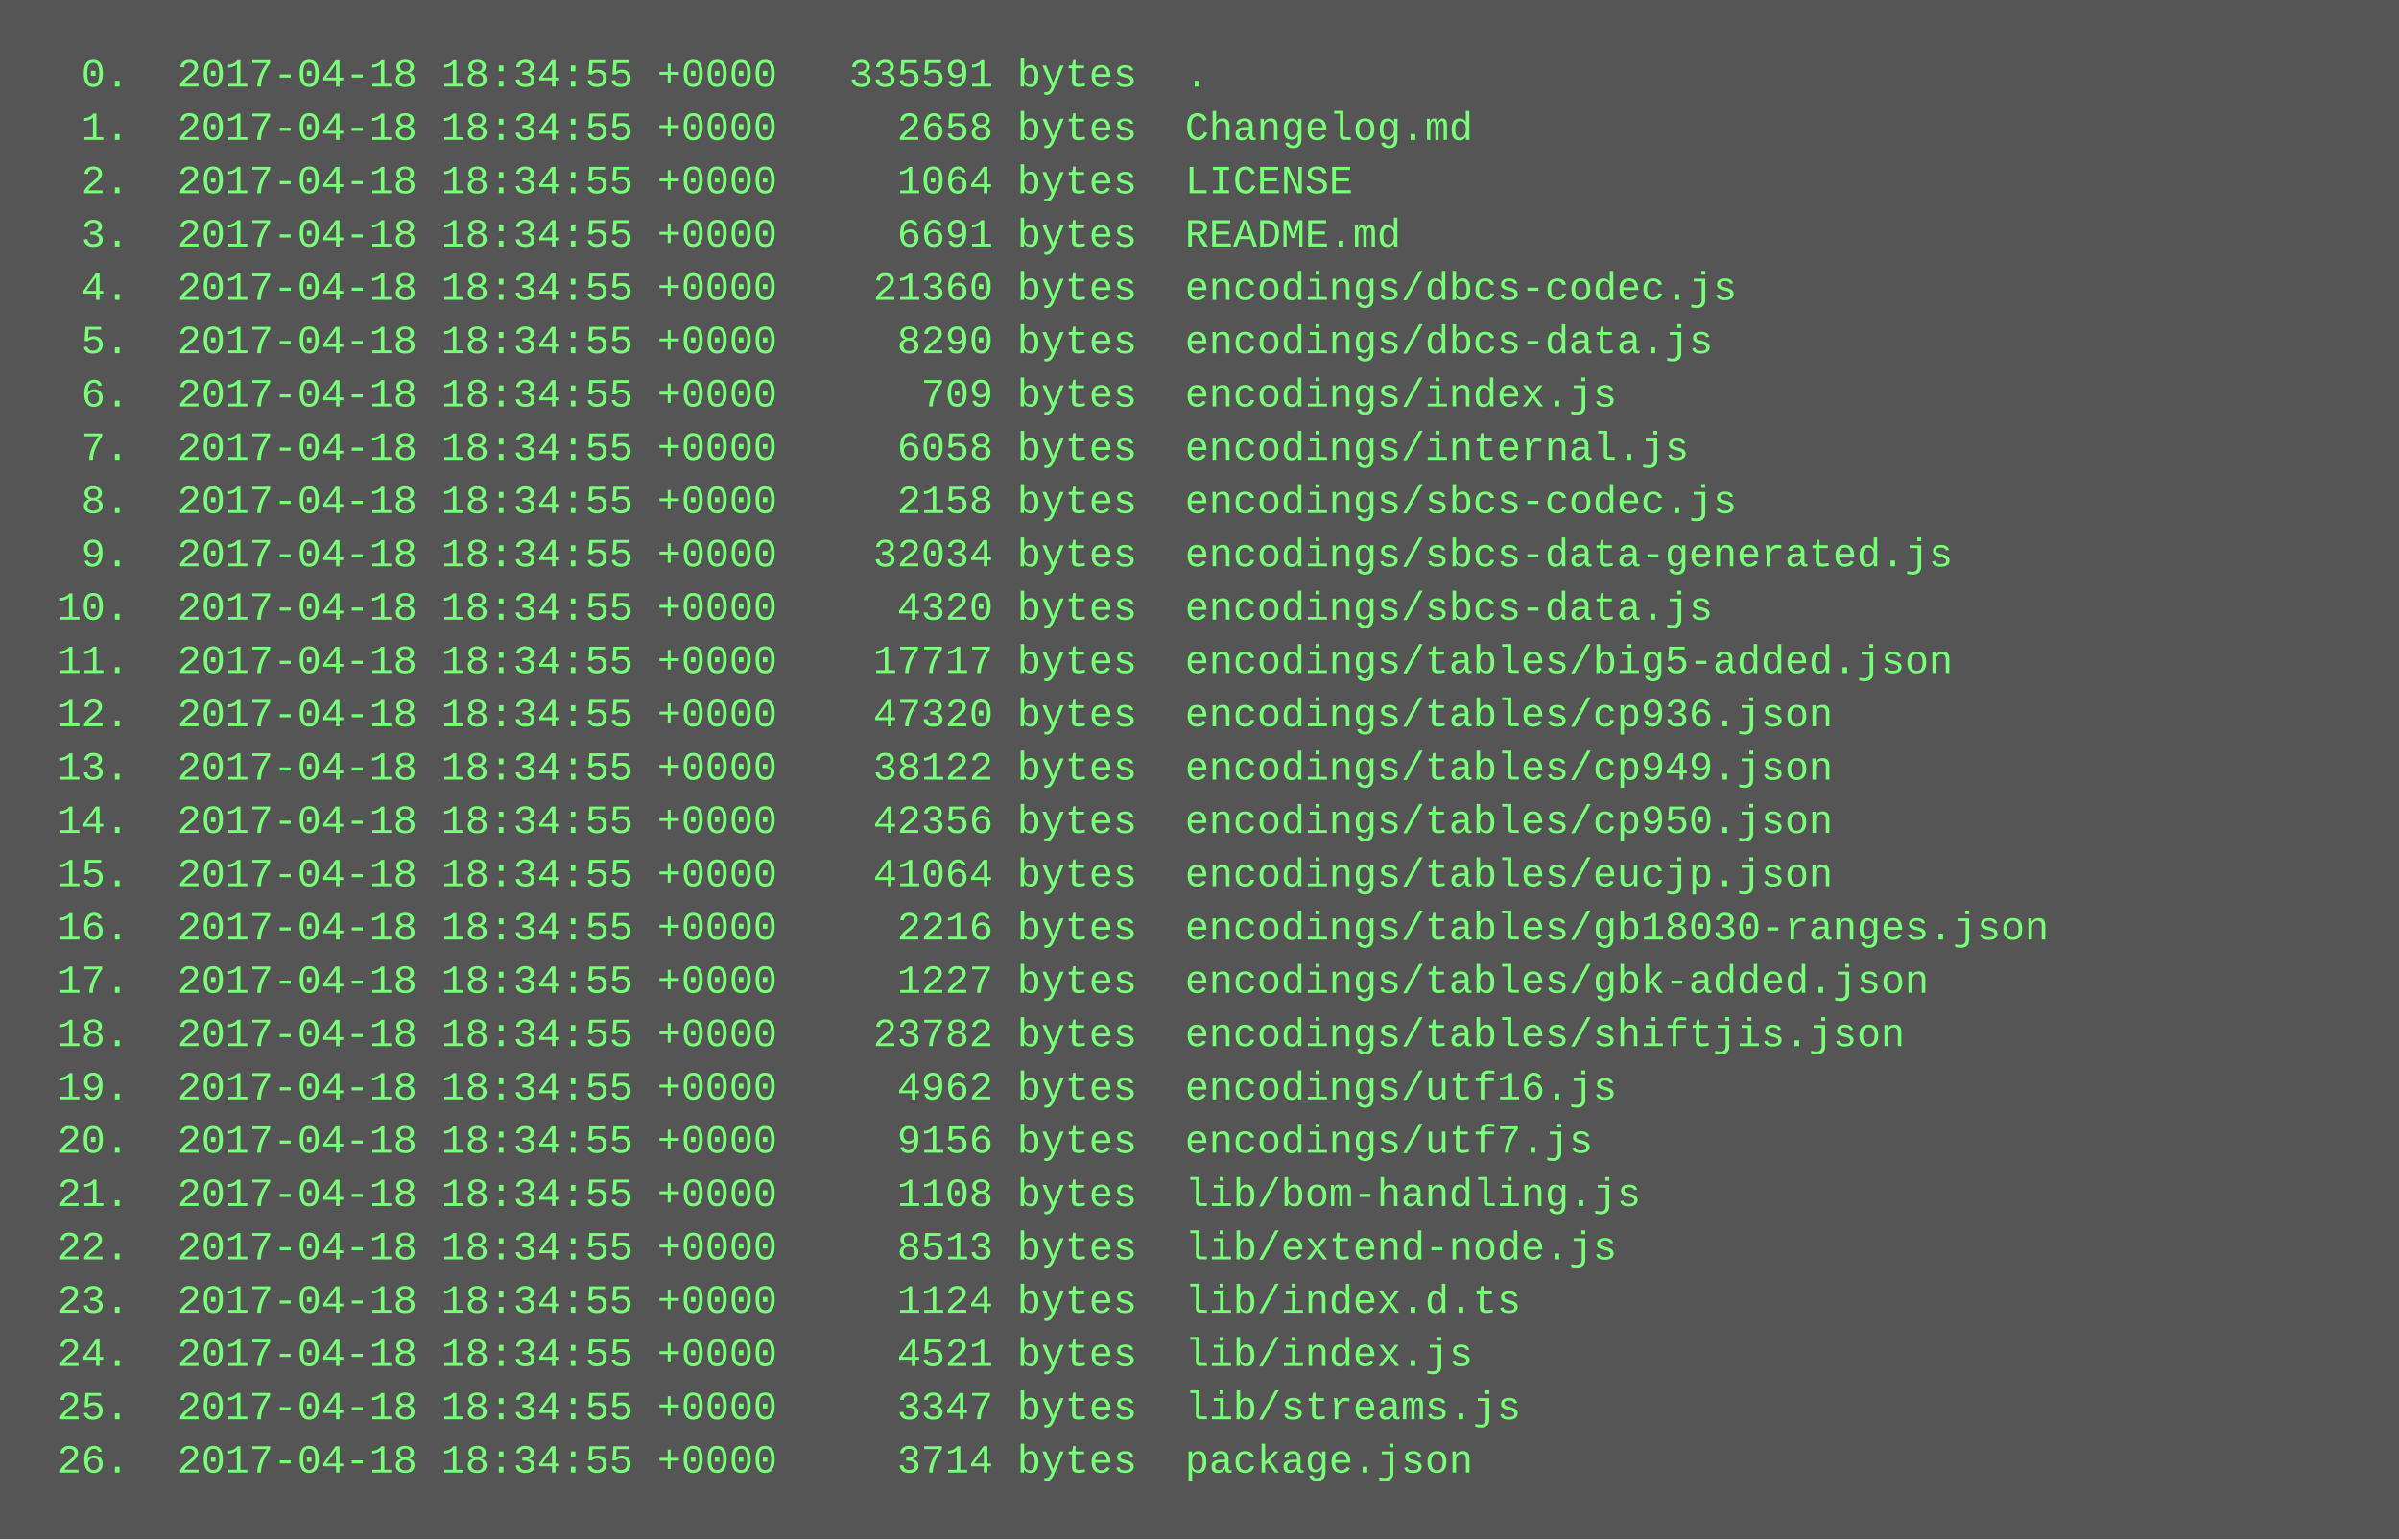
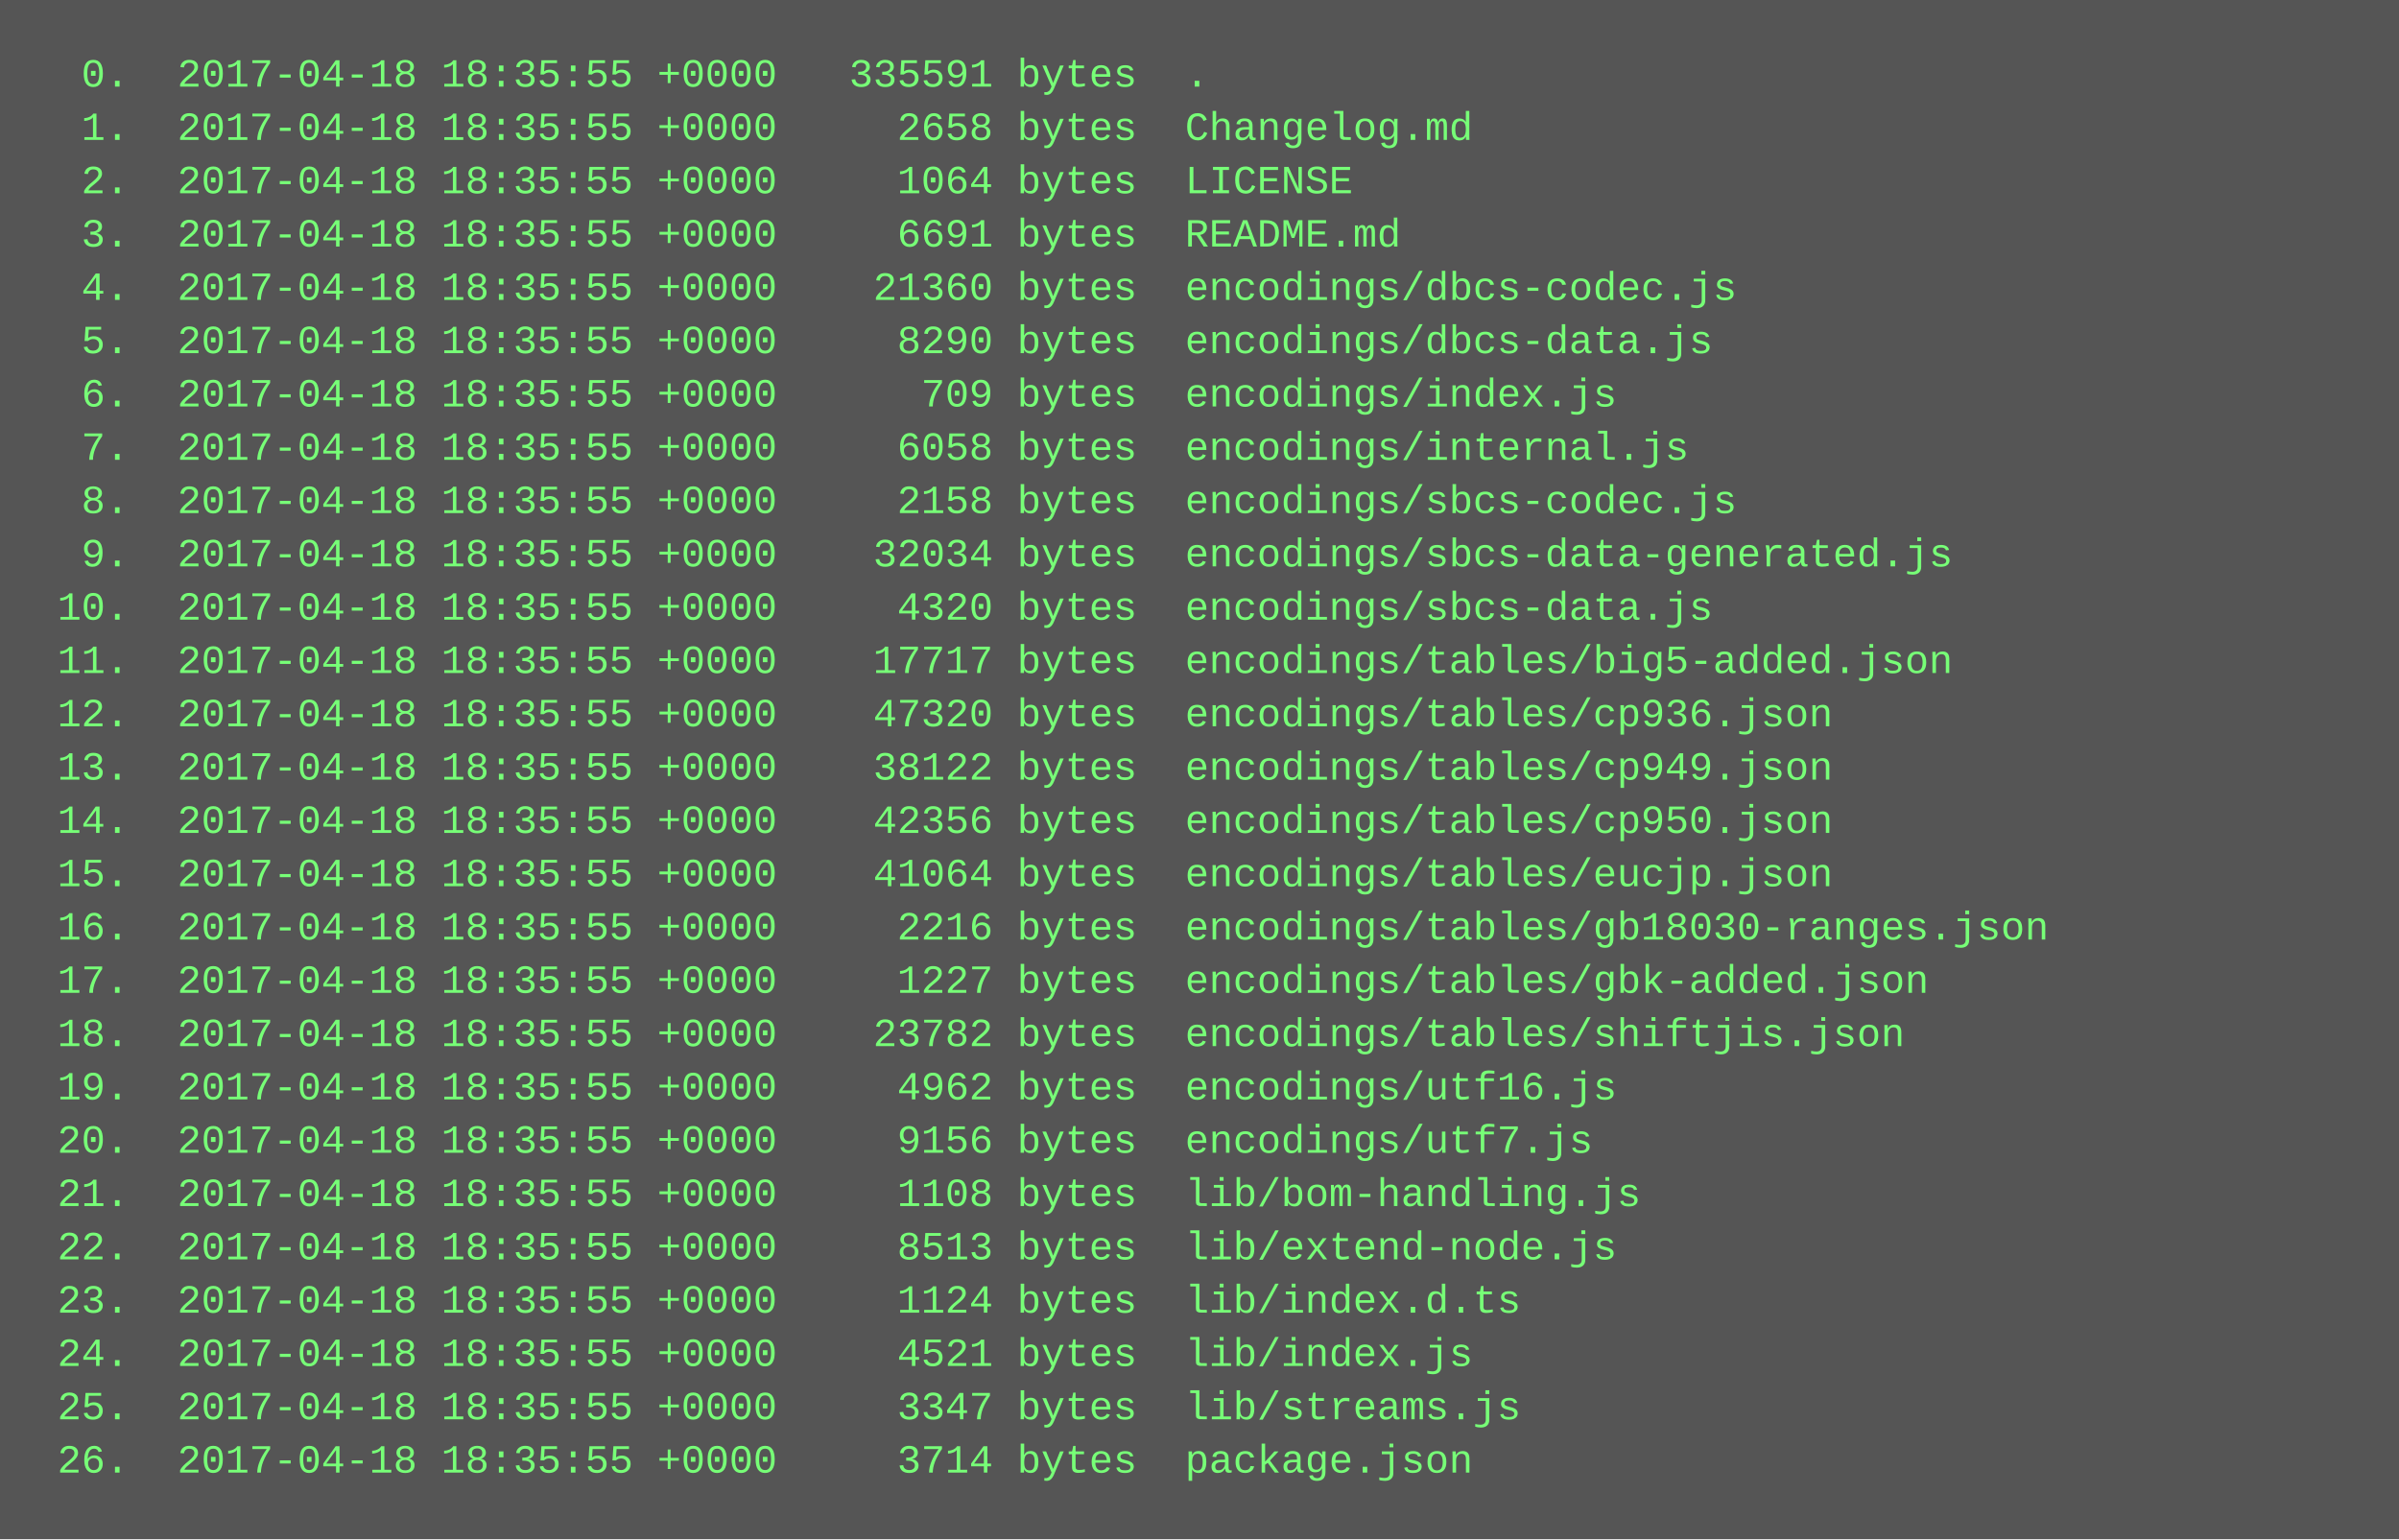
<svg xmlns="http://www.w3.org/2000/svg" height="462" width="720">
  <rect height="462" fill="#555" width="720" />
  <text fill="#7f7" font-family="Courier New" font-size="12" xml:space="preserve">
-     <tspan x="10" y="26">  0.  2017-04-18 18:34:55 +0000   335591 bytes  .</tspan>
-     <tspan x="10" y="42">  1.  2017-04-18 18:34:55 +0000     2658 bytes  Changelog.md</tspan>
-     <tspan x="10" y="58">  2.  2017-04-18 18:34:55 +0000     1064 bytes  LICENSE</tspan>
-     <tspan x="10" y="74">  3.  2017-04-18 18:34:55 +0000     6691 bytes  README.md</tspan>
-     <tspan x="10" y="90">  4.  2017-04-18 18:34:55 +0000    21360 bytes  encodings/dbcs-codec.js</tspan>
-     <tspan x="10" y="106">  5.  2017-04-18 18:34:55 +0000     8290 bytes  encodings/dbcs-data.js</tspan>
-     <tspan x="10" y="122">  6.  2017-04-18 18:34:55 +0000      709 bytes  encodings/index.js</tspan>
-     <tspan x="10" y="138">  7.  2017-04-18 18:34:55 +0000     6058 bytes  encodings/internal.js</tspan>
-     <tspan x="10" y="154">  8.  2017-04-18 18:34:55 +0000     2158 bytes  encodings/sbcs-codec.js</tspan>
-     <tspan x="10" y="170">  9.  2017-04-18 18:34:55 +0000    32034 bytes  encodings/sbcs-data-generated.js</tspan>
-     <tspan x="10" y="186"> 10.  2017-04-18 18:34:55 +0000     4320 bytes  encodings/sbcs-data.js</tspan>
-     <tspan x="10" y="202"> 11.  2017-04-18 18:34:55 +0000    17717 bytes  encodings/tables/big5-added.json</tspan>
-     <tspan x="10" y="218"> 12.  2017-04-18 18:34:55 +0000    47320 bytes  encodings/tables/cp936.json</tspan>
-     <tspan x="10" y="234"> 13.  2017-04-18 18:34:55 +0000    38122 bytes  encodings/tables/cp949.json</tspan>
-     <tspan x="10" y="250"> 14.  2017-04-18 18:34:55 +0000    42356 bytes  encodings/tables/cp950.json</tspan>
-     <tspan x="10" y="266"> 15.  2017-04-18 18:34:55 +0000    41064 bytes  encodings/tables/eucjp.json</tspan>
-     <tspan x="10" y="282"> 16.  2017-04-18 18:34:55 +0000     2216 bytes  encodings/tables/gb18030-ranges.json</tspan>
-     <tspan x="10" y="298"> 17.  2017-04-18 18:34:55 +0000     1227 bytes  encodings/tables/gbk-added.json</tspan>
-     <tspan x="10" y="314"> 18.  2017-04-18 18:34:55 +0000    23782 bytes  encodings/tables/shiftjis.json</tspan>
-     <tspan x="10" y="330"> 19.  2017-04-18 18:34:55 +0000     4962 bytes  encodings/utf16.js</tspan>
-     <tspan x="10" y="346"> 20.  2017-04-18 18:34:55 +0000     9156 bytes  encodings/utf7.js</tspan>
-     <tspan x="10" y="362"> 21.  2017-04-18 18:34:55 +0000     1108 bytes  lib/bom-handling.js</tspan>
-     <tspan x="10" y="378"> 22.  2017-04-18 18:34:55 +0000     8513 bytes  lib/extend-node.js</tspan>
-     <tspan x="10" y="394"> 23.  2017-04-18 18:34:55 +0000     1124 bytes  lib/index.d.ts</tspan>
-     <tspan x="10" y="410"> 24.  2017-04-18 18:34:55 +0000     4521 bytes  lib/index.js</tspan>
-     <tspan x="10" y="426"> 25.  2017-04-18 18:34:55 +0000     3347 bytes  lib/streams.js</tspan>
-     <tspan x="10" y="442"> 26.  2017-04-18 18:34:55 +0000     3714 bytes  package.json</tspan>
+     <tspan x="10" y="26">  0.  2017-04-18 18:35:55 +0000   335591 bytes  .</tspan>
+     <tspan x="10" y="42">  1.  2017-04-18 18:35:55 +0000     2658 bytes  Changelog.md</tspan>
+     <tspan x="10" y="58">  2.  2017-04-18 18:35:55 +0000     1064 bytes  LICENSE</tspan>
+     <tspan x="10" y="74">  3.  2017-04-18 18:35:55 +0000     6691 bytes  README.md</tspan>
+     <tspan x="10" y="90">  4.  2017-04-18 18:35:55 +0000    21360 bytes  encodings/dbcs-codec.js</tspan>
+     <tspan x="10" y="106">  5.  2017-04-18 18:35:55 +0000     8290 bytes  encodings/dbcs-data.js</tspan>
+     <tspan x="10" y="122">  6.  2017-04-18 18:35:55 +0000      709 bytes  encodings/index.js</tspan>
+     <tspan x="10" y="138">  7.  2017-04-18 18:35:55 +0000     6058 bytes  encodings/internal.js</tspan>
+     <tspan x="10" y="154">  8.  2017-04-18 18:35:55 +0000     2158 bytes  encodings/sbcs-codec.js</tspan>
+     <tspan x="10" y="170">  9.  2017-04-18 18:35:55 +0000    32034 bytes  encodings/sbcs-data-generated.js</tspan>
+     <tspan x="10" y="186"> 10.  2017-04-18 18:35:55 +0000     4320 bytes  encodings/sbcs-data.js</tspan>
+     <tspan x="10" y="202"> 11.  2017-04-18 18:35:55 +0000    17717 bytes  encodings/tables/big5-added.json</tspan>
+     <tspan x="10" y="218"> 12.  2017-04-18 18:35:55 +0000    47320 bytes  encodings/tables/cp936.json</tspan>
+     <tspan x="10" y="234"> 13.  2017-04-18 18:35:55 +0000    38122 bytes  encodings/tables/cp949.json</tspan>
+     <tspan x="10" y="250"> 14.  2017-04-18 18:35:55 +0000    42356 bytes  encodings/tables/cp950.json</tspan>
+     <tspan x="10" y="266"> 15.  2017-04-18 18:35:55 +0000    41064 bytes  encodings/tables/eucjp.json</tspan>
+     <tspan x="10" y="282"> 16.  2017-04-18 18:35:55 +0000     2216 bytes  encodings/tables/gb18030-ranges.json</tspan>
+     <tspan x="10" y="298"> 17.  2017-04-18 18:35:55 +0000     1227 bytes  encodings/tables/gbk-added.json</tspan>
+     <tspan x="10" y="314"> 18.  2017-04-18 18:35:55 +0000    23782 bytes  encodings/tables/shiftjis.json</tspan>
+     <tspan x="10" y="330"> 19.  2017-04-18 18:35:55 +0000     4962 bytes  encodings/utf16.js</tspan>
+     <tspan x="10" y="346"> 20.  2017-04-18 18:35:55 +0000     9156 bytes  encodings/utf7.js</tspan>
+     <tspan x="10" y="362"> 21.  2017-04-18 18:35:55 +0000     1108 bytes  lib/bom-handling.js</tspan>
+     <tspan x="10" y="378"> 22.  2017-04-18 18:35:55 +0000     8513 bytes  lib/extend-node.js</tspan>
+     <tspan x="10" y="394"> 23.  2017-04-18 18:35:55 +0000     1124 bytes  lib/index.d.ts</tspan>
+     <tspan x="10" y="410"> 24.  2017-04-18 18:35:55 +0000     4521 bytes  lib/index.js</tspan>
+     <tspan x="10" y="426"> 25.  2017-04-18 18:35:55 +0000     3347 bytes  lib/streams.js</tspan>
+     <tspan x="10" y="442"> 26.  2017-04-18 18:35:55 +0000     3714 bytes  package.json</tspan>
  </text>
</svg>
